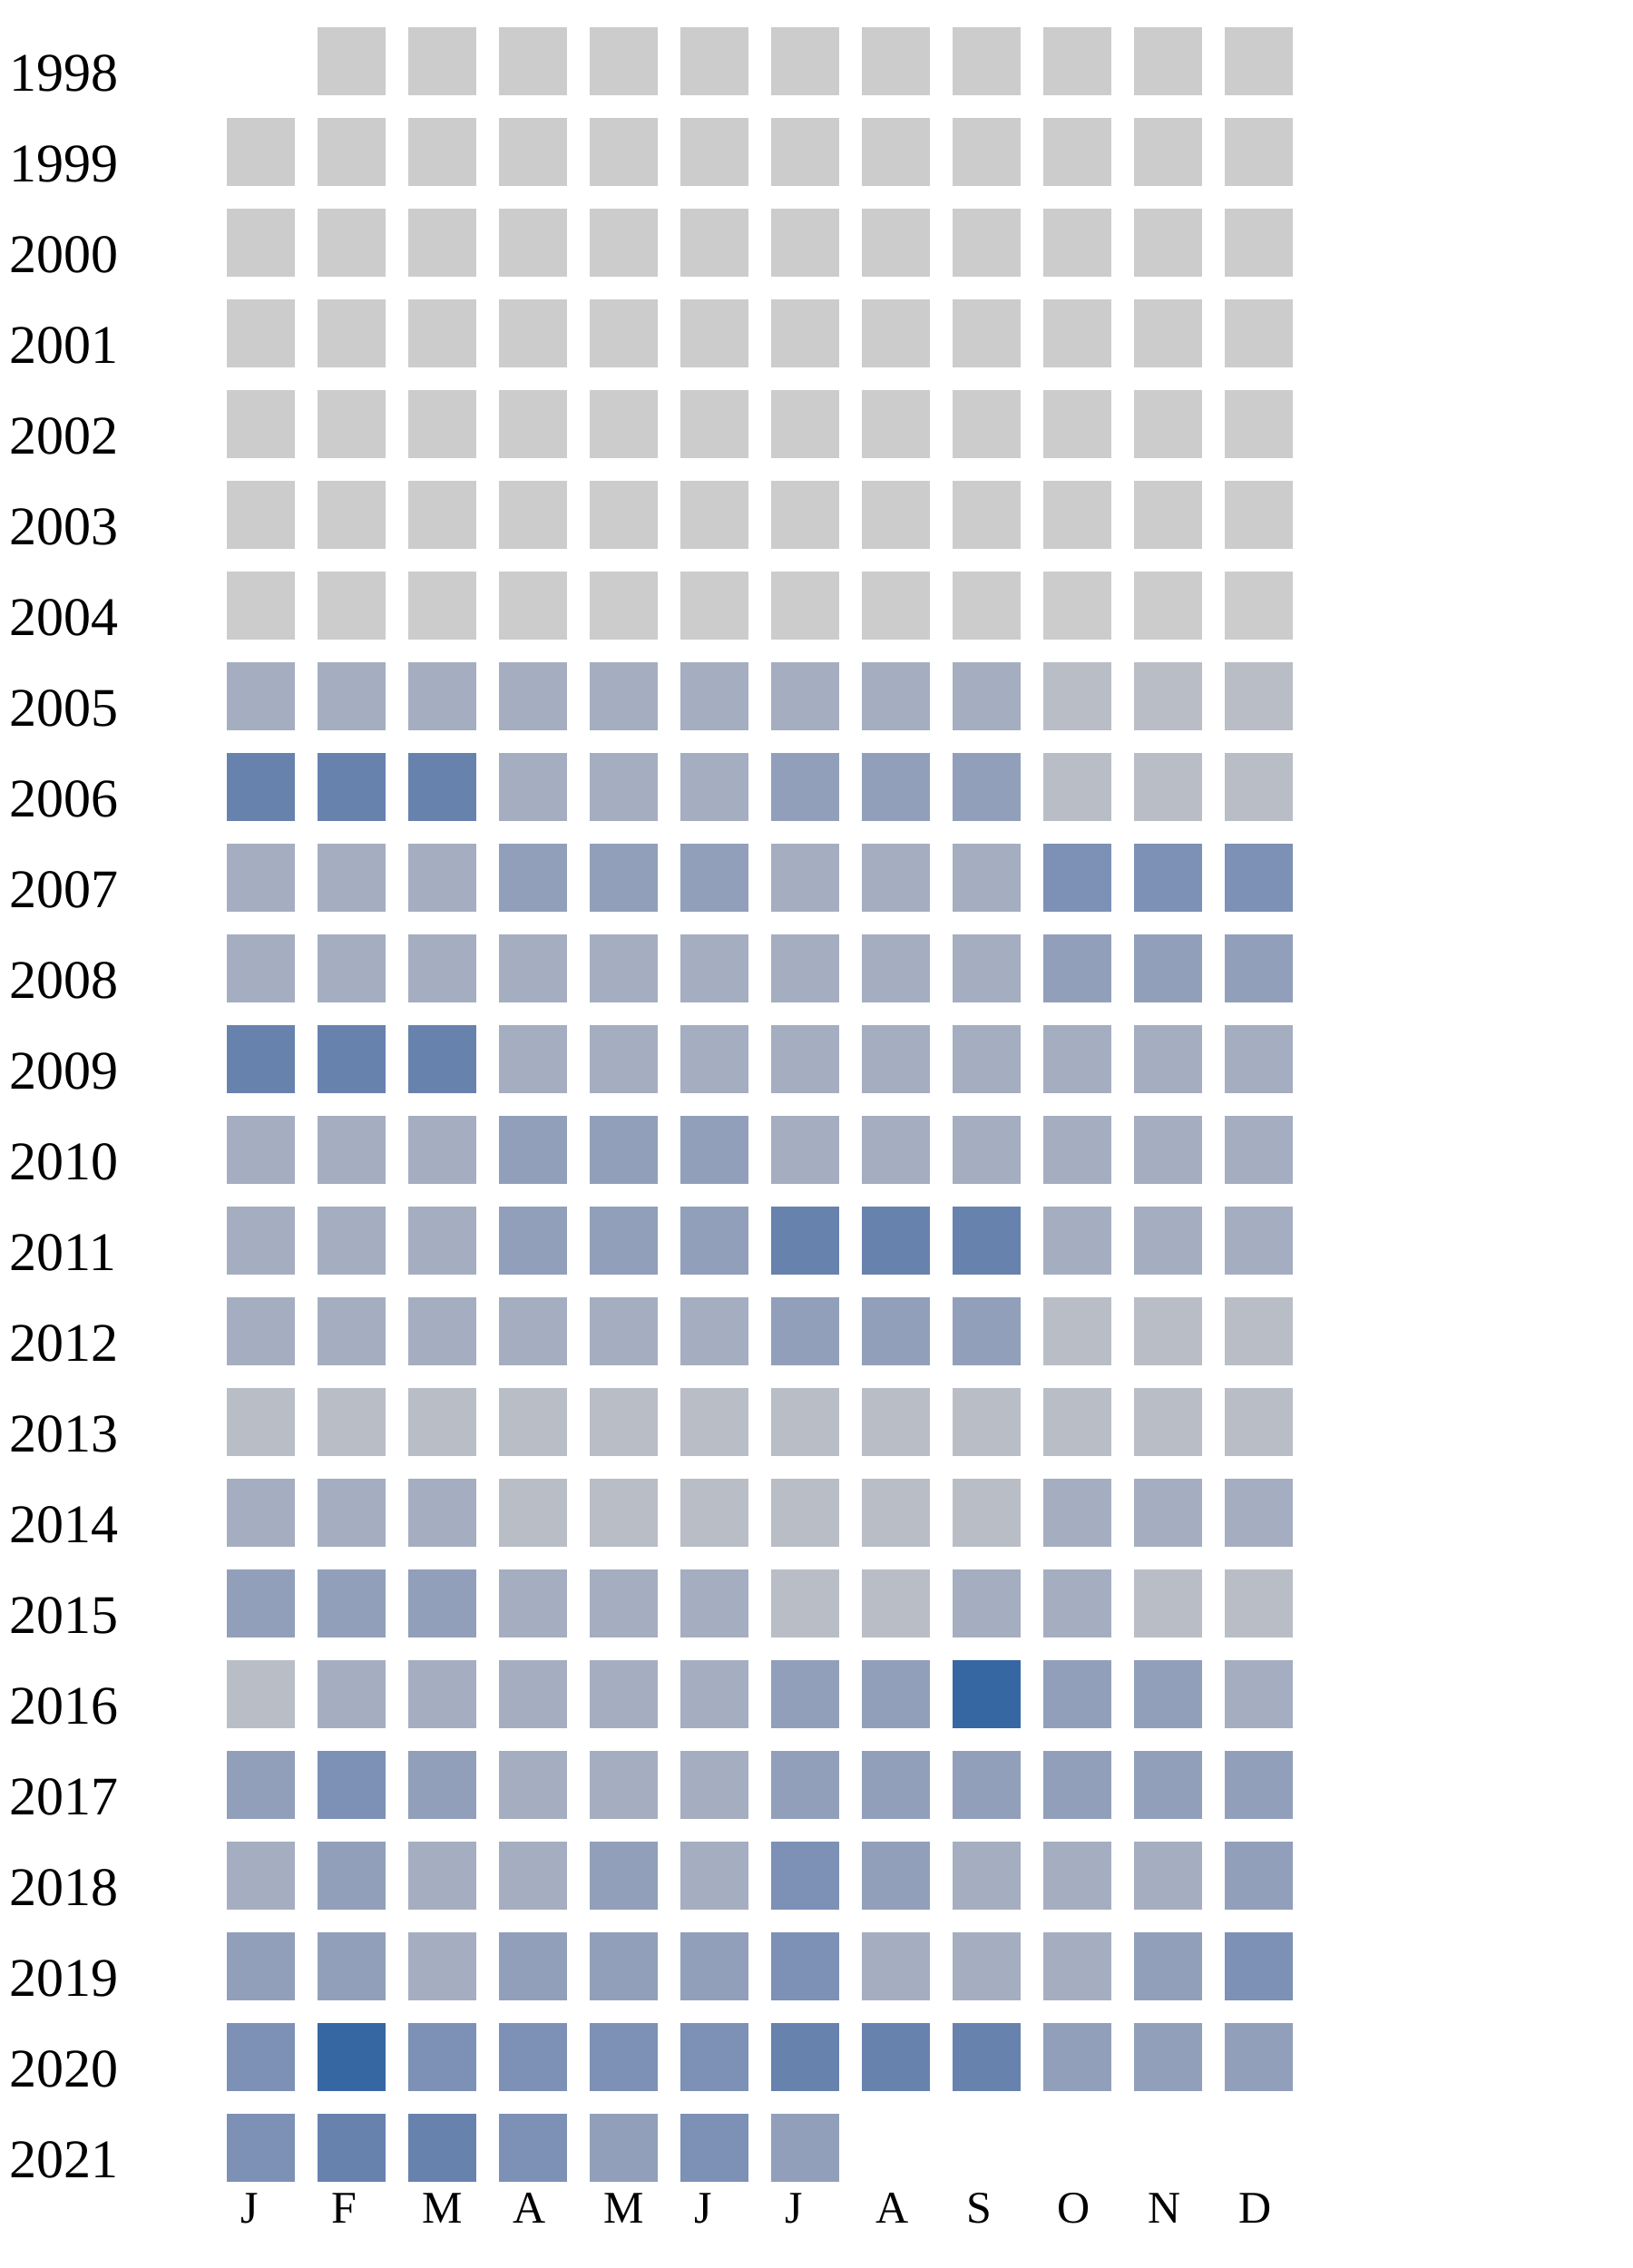
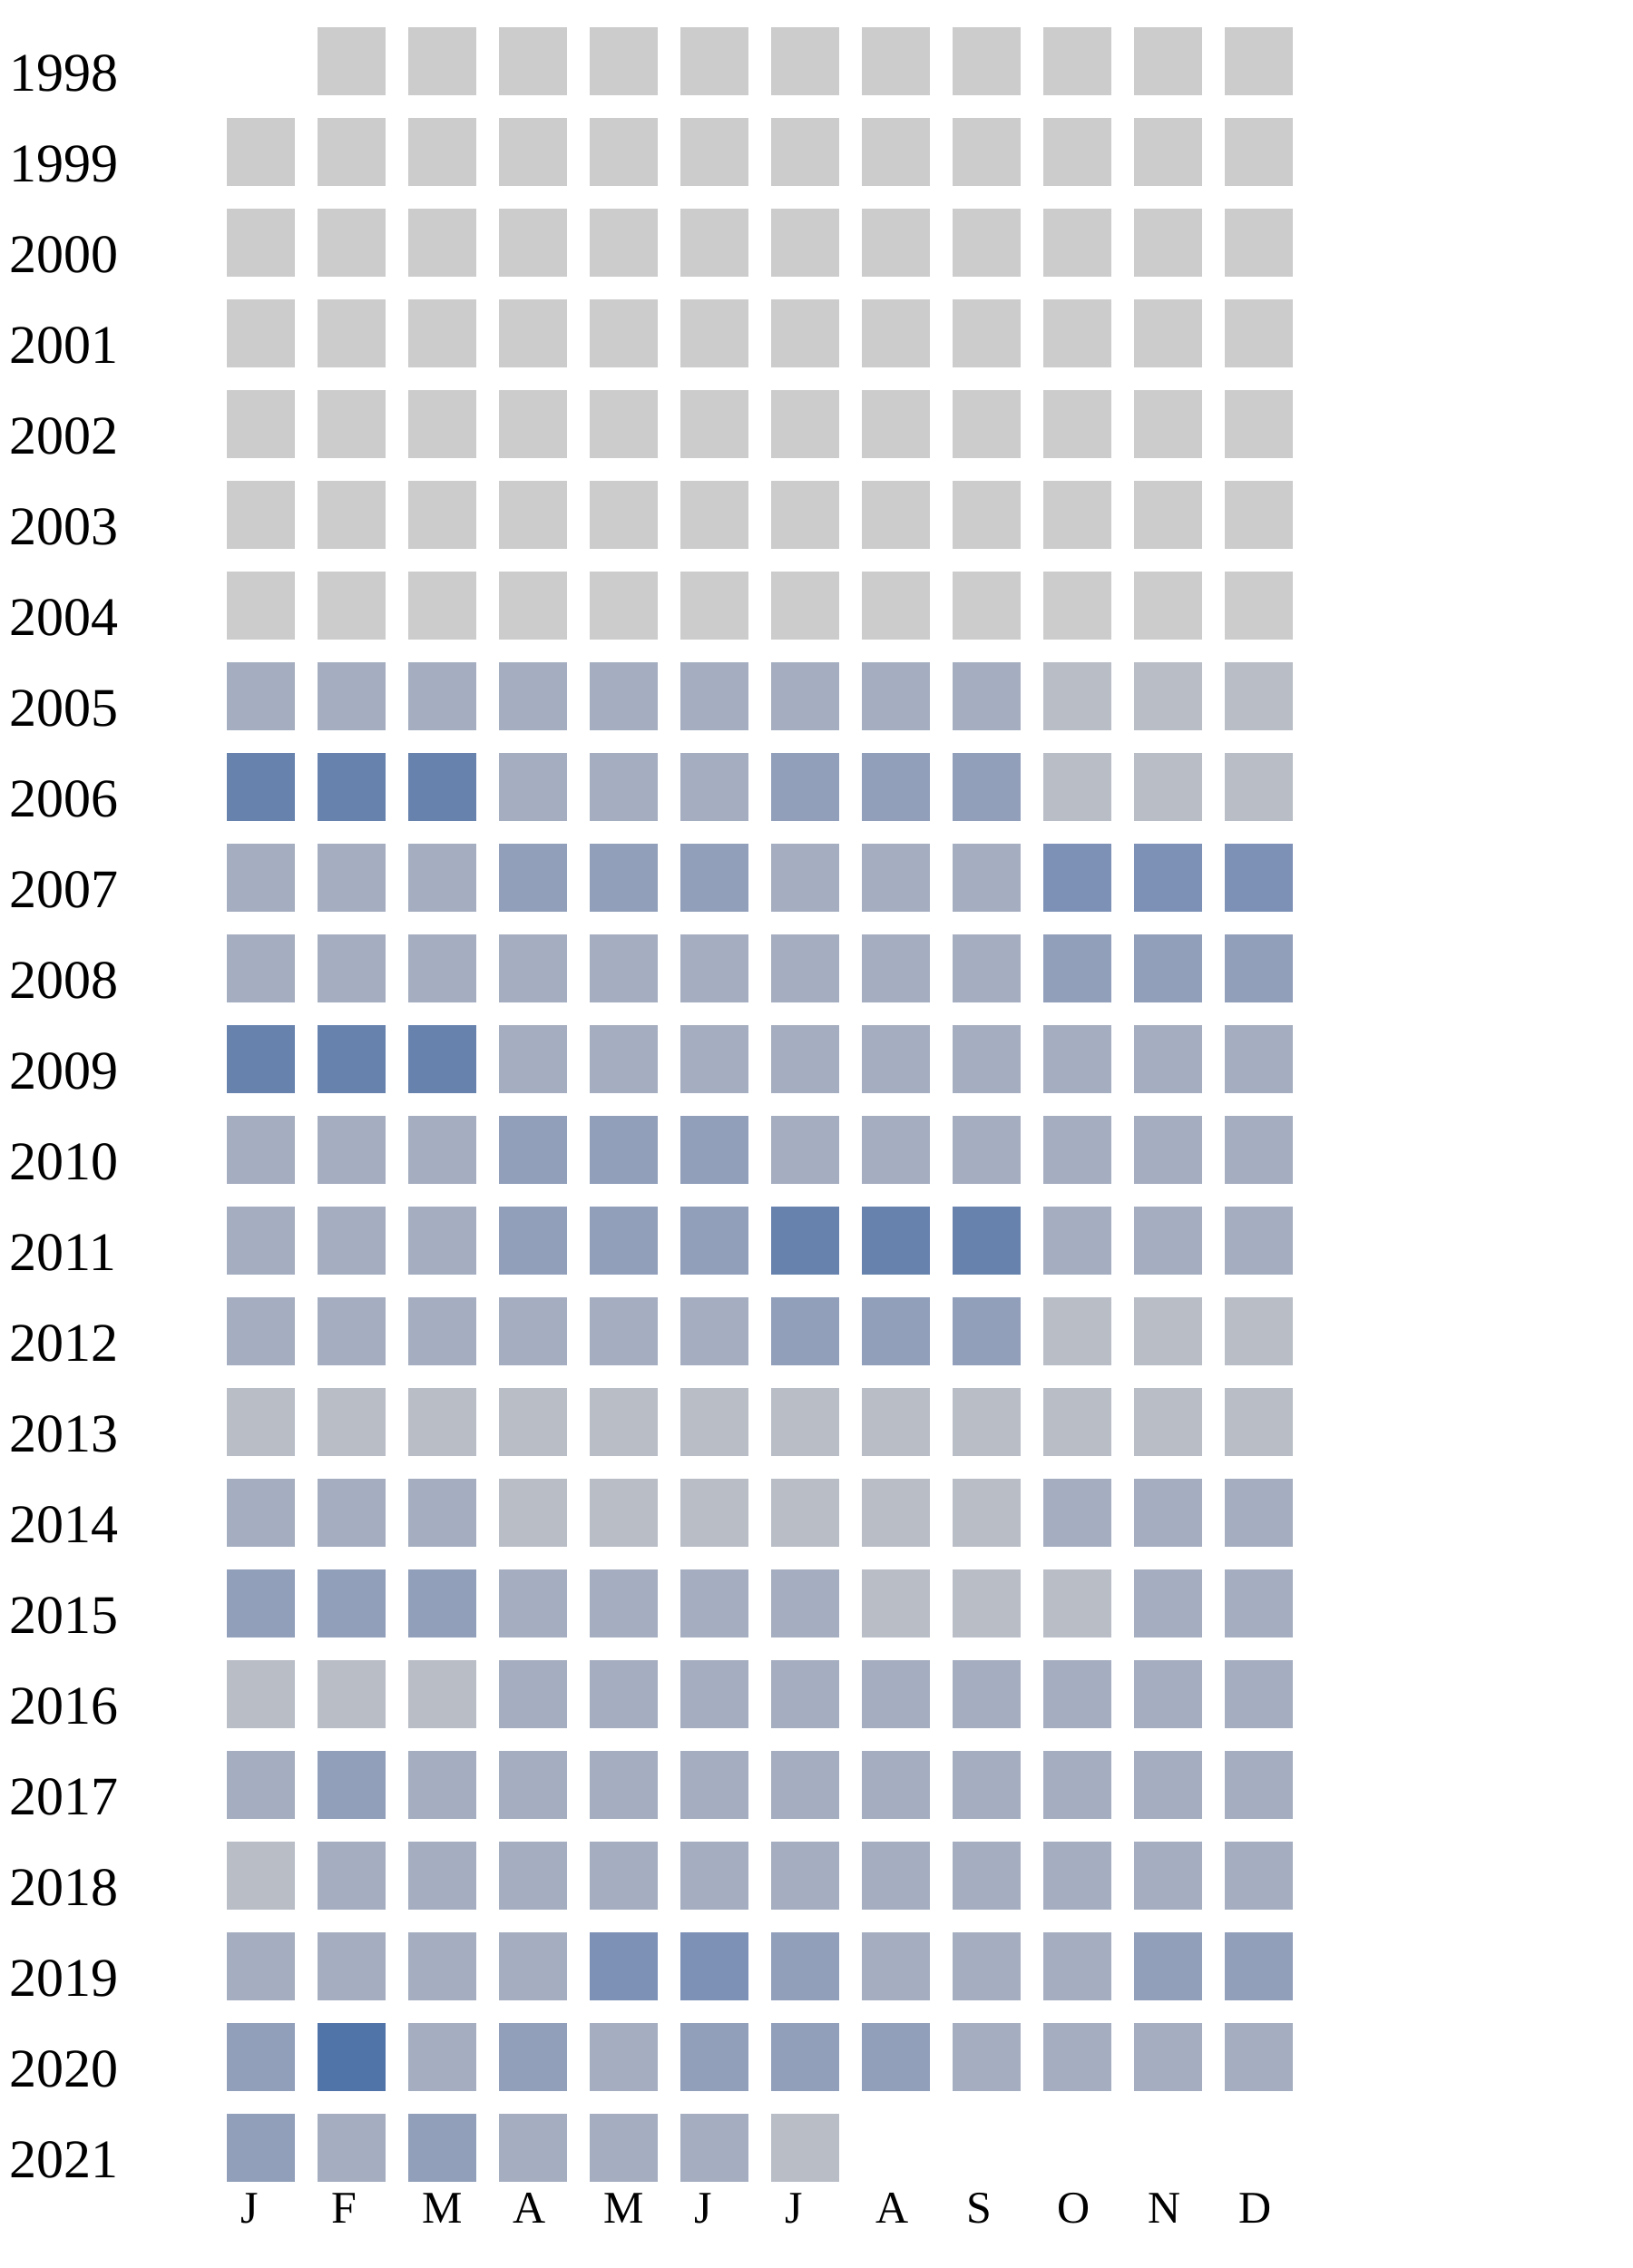
<svg xmlns="http://www.w3.org/2000/svg" width="360" height="500">
  <g transform="translate(0 0)">
    <text x="2" y="20">1998</text>
    <rect x="70" y="6" width="15" height="15" fill="#cccccc" />
    <rect x="90" y="6" width="15" height="15" fill="#cccccc" />
    <rect x="110" y="6" width="15" height="15" fill="#cccccc" />
    <rect x="130" y="6" width="15" height="15" fill="#cccccc" />
    <rect x="150" y="6" width="15" height="15" fill="#cccccc" />
    <rect x="170" y="6" width="15" height="15" fill="#cccccc" />
    <rect x="190" y="6" width="15" height="15" fill="#cccccc" />
    <rect x="210" y="6" width="15" height="15" fill="#cccccc" />
    <rect x="230" y="6" width="15" height="15" fill="#cccccc" />
    <rect x="250" y="6" width="15" height="15" fill="#cccccc" />
    <rect x="270" y="6" width="15" height="15" fill="#cccccc" />
  </g>
  <g transform="translate(0 20)">
    <text x="2" y="20">1999</text>
    <rect x="50" y="6" width="15" height="15" fill="#cccccc" />
    <rect x="70" y="6" width="15" height="15" fill="#cccccc" />
    <rect x="90" y="6" width="15" height="15" fill="#cccccc" />
    <rect x="110" y="6" width="15" height="15" fill="#cccccc" />
    <rect x="130" y="6" width="15" height="15" fill="#cccccc" />
    <rect x="150" y="6" width="15" height="15" fill="#cccccc" />
    <rect x="170" y="6" width="15" height="15" fill="#cccccc" />
    <rect x="190" y="6" width="15" height="15" fill="#cccccc" />
    <rect x="210" y="6" width="15" height="15" fill="#cccccc" />
    <rect x="230" y="6" width="15" height="15" fill="#cccccc" />
    <rect x="250" y="6" width="15" height="15" fill="#cccccc" />
    <rect x="270" y="6" width="15" height="15" fill="#cccccc" />
  </g>
  <g transform="translate(0 40)">
    <text x="2" y="20">2000</text>
    <rect x="50" y="6" width="15" height="15" fill="#cccccc" />
    <rect x="70" y="6" width="15" height="15" fill="#cccccc" />
    <rect x="90" y="6" width="15" height="15" fill="#cccccc" />
    <rect x="110" y="6" width="15" height="15" fill="#cccccc" />
    <rect x="130" y="6" width="15" height="15" fill="#cccccc" />
    <rect x="150" y="6" width="15" height="15" fill="#cccccc" />
    <rect x="170" y="6" width="15" height="15" fill="#cccccc" />
    <rect x="190" y="6" width="15" height="15" fill="#cccccc" />
    <rect x="210" y="6" width="15" height="15" fill="#cccccc" />
    <rect x="230" y="6" width="15" height="15" fill="#cccccc" />
    <rect x="250" y="6" width="15" height="15" fill="#cccccc" />
    <rect x="270" y="6" width="15" height="15" fill="#cccccc" />
  </g>
  <g transform="translate(0 60)">
    <text x="2" y="20">2001</text>
    <rect x="50" y="6" width="15" height="15" fill="#cccccc" />
    <rect x="70" y="6" width="15" height="15" fill="#cccccc" />
    <rect x="90" y="6" width="15" height="15" fill="#cccccc" />
    <rect x="110" y="6" width="15" height="15" fill="#cccccc" />
    <rect x="130" y="6" width="15" height="15" fill="#cccccc" />
    <rect x="150" y="6" width="15" height="15" fill="#cccccc" />
    <rect x="170" y="6" width="15" height="15" fill="#cccccc" />
    <rect x="190" y="6" width="15" height="15" fill="#cccccc" />
    <rect x="210" y="6" width="15" height="15" fill="#cccccc" />
    <rect x="230" y="6" width="15" height="15" fill="#cccccc" />
    <rect x="250" y="6" width="15" height="15" fill="#cccccc" />
    <rect x="270" y="6" width="15" height="15" fill="#cccccc" />
  </g>
  <g transform="translate(0 80)">
    <text x="2" y="20">2002</text>
    <rect x="50" y="6" width="15" height="15" fill="#cccccc" />
    <rect x="70" y="6" width="15" height="15" fill="#cccccc" />
    <rect x="90" y="6" width="15" height="15" fill="#cccccc" />
    <rect x="110" y="6" width="15" height="15" fill="#cccccc" />
    <rect x="130" y="6" width="15" height="15" fill="#cccccc" />
    <rect x="150" y="6" width="15" height="15" fill="#cccccc" />
    <rect x="170" y="6" width="15" height="15" fill="#cccccc" />
    <rect x="190" y="6" width="15" height="15" fill="#cccccc" />
    <rect x="210" y="6" width="15" height="15" fill="#cccccc" />
    <rect x="230" y="6" width="15" height="15" fill="#cccccc" />
    <rect x="250" y="6" width="15" height="15" fill="#cccccc" />
    <rect x="270" y="6" width="15" height="15" fill="#cccccc" />
  </g>
  <g transform="translate(0 100)">
    <text x="2" y="20">2003</text>
    <rect x="50" y="6" width="15" height="15" fill="#cccccc" />
    <rect x="70" y="6" width="15" height="15" fill="#cccccc" />
    <rect x="90" y="6" width="15" height="15" fill="#cccccc" />
    <rect x="110" y="6" width="15" height="15" fill="#cccccc" />
    <rect x="130" y="6" width="15" height="15" fill="#cccccc" />
    <rect x="150" y="6" width="15" height="15" fill="#cccccc" />
    <rect x="170" y="6" width="15" height="15" fill="#cccccc" />
    <rect x="190" y="6" width="15" height="15" fill="#cccccc" />
    <rect x="210" y="6" width="15" height="15" fill="#cccccc" />
    <rect x="230" y="6" width="15" height="15" fill="#cccccc" />
    <rect x="250" y="6" width="15" height="15" fill="#cccccc" />
    <rect x="270" y="6" width="15" height="15" fill="#cccccc" />
  </g>
  <g transform="translate(0 120)">
    <text x="2" y="20">2004</text>
    <rect x="50" y="6" width="15" height="15" fill="#cccccc" />
    <rect x="70" y="6" width="15" height="15" fill="#cccccc" />
    <rect x="90" y="6" width="15" height="15" fill="#cccccc" />
    <rect x="110" y="6" width="15" height="15" fill="#cccccc" />
    <rect x="130" y="6" width="15" height="15" fill="#cccccc" />
    <rect x="150" y="6" width="15" height="15" fill="#cccccc" />
    <rect x="170" y="6" width="15" height="15" fill="#cccccc" />
    <rect x="190" y="6" width="15" height="15" fill="#cccccc" />
    <rect x="210" y="6" width="15" height="15" fill="#cccccc" />
    <rect x="230" y="6" width="15" height="15" fill="#cccccc" />
    <rect x="250" y="6" width="15" height="15" fill="#cccccc" />
    <rect x="270" y="6" width="15" height="15" fill="#cccccc" />
  </g>
  <g transform="translate(0 140)">
    <text x="2" y="20">2005</text>
    <rect x="50" y="6" width="15" height="15" fill="#a5aec0" />
    <rect x="70" y="6" width="15" height="15" fill="#a5aec0" />
    <rect x="90" y="6" width="15" height="15" fill="#a5aec0" />
    <rect x="110" y="6" width="15" height="15" fill="#a5aec0" />
    <rect x="130" y="6" width="15" height="15" fill="#a5aec0" />
    <rect x="150" y="6" width="15" height="15" fill="#a5aec0" />
    <rect x="170" y="6" width="15" height="15" fill="#a5aec0" />
    <rect x="190" y="6" width="15" height="15" fill="#a5aec0" />
    <rect x="210" y="6" width="15" height="15" fill="#a5aec0" />
    <rect x="230" y="6" width="15" height="15" fill="#b9bdc6" />
    <rect x="250" y="6" width="15" height="15" fill="#b9bdc6" />
    <rect x="270" y="6" width="15" height="15" fill="#b9bdc6" />
  </g>
  <g transform="translate(0 160)">
    <text x="2" y="20">2006</text>
    <rect x="50" y="6" width="15" height="15" fill="#6882ae" />
    <rect x="70" y="6" width="15" height="15" fill="#6882ae" />
    <rect x="90" y="6" width="15" height="15" fill="#6882ae" />
    <rect x="110" y="6" width="15" height="15" fill="#a5aec0" />
    <rect x="130" y="6" width="15" height="15" fill="#a5aec0" />
    <rect x="150" y="6" width="15" height="15" fill="#a5aec0" />
    <rect x="170" y="6" width="15" height="15" fill="#919fba" />
    <rect x="190" y="6" width="15" height="15" fill="#919fba" />
    <rect x="210" y="6" width="15" height="15" fill="#919fba" />
    <rect x="230" y="6" width="15" height="15" fill="#b9bdc6" />
    <rect x="250" y="6" width="15" height="15" fill="#b9bdc6" />
    <rect x="270" y="6" width="15" height="15" fill="#b9bdc6" />
  </g>
  <g transform="translate(0 180)">
    <text x="2" y="20">2007</text>
    <rect x="50" y="6" width="15" height="15" fill="#a5aec0" />
    <rect x="70" y="6" width="15" height="15" fill="#a5aec0" />
    <rect x="90" y="6" width="15" height="15" fill="#a5aec0" />
    <rect x="110" y="6" width="15" height="15" fill="#919fba" />
    <rect x="130" y="6" width="15" height="15" fill="#919fba" />
    <rect x="150" y="6" width="15" height="15" fill="#919fba" />
    <rect x="170" y="6" width="15" height="15" fill="#a5aec0" />
    <rect x="190" y="6" width="15" height="15" fill="#a5aec0" />
    <rect x="210" y="6" width="15" height="15" fill="#a5aec0" />
    <rect x="230" y="6" width="15" height="15" fill="#7d90b5" />
    <rect x="250" y="6" width="15" height="15" fill="#7d90b5" />
    <rect x="270" y="6" width="15" height="15" fill="#7d90b5" />
  </g>
  <g transform="translate(0 200)">
    <text x="2" y="20">2008</text>
    <rect x="50" y="6" width="15" height="15" fill="#a5aec0" />
    <rect x="70" y="6" width="15" height="15" fill="#a5aec0" />
    <rect x="90" y="6" width="15" height="15" fill="#a5aec0" />
    <rect x="110" y="6" width="15" height="15" fill="#a5aec0" />
    <rect x="130" y="6" width="15" height="15" fill="#a5aec0" />
    <rect x="150" y="6" width="15" height="15" fill="#a5aec0" />
    <rect x="170" y="6" width="15" height="15" fill="#a5aec0" />
    <rect x="190" y="6" width="15" height="15" fill="#a5aec0" />
    <rect x="210" y="6" width="15" height="15" fill="#a5aec0" />
    <rect x="230" y="6" width="15" height="15" fill="#919fba" />
    <rect x="250" y="6" width="15" height="15" fill="#919fba" />
    <rect x="270" y="6" width="15" height="15" fill="#919fba" />
  </g>
  <g transform="translate(0 220)">
    <text x="2" y="20">2009</text>
    <rect x="50" y="6" width="15" height="15" fill="#6882ae" />
    <rect x="70" y="6" width="15" height="15" fill="#6882ae" />
    <rect x="90" y="6" width="15" height="15" fill="#6882ae" />
    <rect x="110" y="6" width="15" height="15" fill="#a5aec0" />
    <rect x="130" y="6" width="15" height="15" fill="#a5aec0" />
    <rect x="150" y="6" width="15" height="15" fill="#a5aec0" />
    <rect x="170" y="6" width="15" height="15" fill="#a5aec0" />
    <rect x="190" y="6" width="15" height="15" fill="#a5aec0" />
    <rect x="210" y="6" width="15" height="15" fill="#a5aec0" />
    <rect x="230" y="6" width="15" height="15" fill="#a5aec0" />
    <rect x="250" y="6" width="15" height="15" fill="#a5aec0" />
    <rect x="270" y="6" width="15" height="15" fill="#a5aec0" />
  </g>
  <g transform="translate(0 240)">
    <text x="2" y="20">2010</text>
    <rect x="50" y="6" width="15" height="15" fill="#a5aec0" />
    <rect x="70" y="6" width="15" height="15" fill="#a5aec0" />
    <rect x="90" y="6" width="15" height="15" fill="#a5aec0" />
    <rect x="110" y="6" width="15" height="15" fill="#919fba" />
    <rect x="130" y="6" width="15" height="15" fill="#919fba" />
    <rect x="150" y="6" width="15" height="15" fill="#919fba" />
    <rect x="170" y="6" width="15" height="15" fill="#a5aec0" />
    <rect x="190" y="6" width="15" height="15" fill="#a5aec0" />
    <rect x="210" y="6" width="15" height="15" fill="#a5aec0" />
    <rect x="230" y="6" width="15" height="15" fill="#a5aec0" />
    <rect x="250" y="6" width="15" height="15" fill="#a5aec0" />
    <rect x="270" y="6" width="15" height="15" fill="#a5aec0" />
  </g>
  <g transform="translate(0 260)">
    <text x="2" y="20">2011</text>
    <rect x="50" y="6" width="15" height="15" fill="#a5aec0" />
    <rect x="70" y="6" width="15" height="15" fill="#a5aec0" />
    <rect x="90" y="6" width="15" height="15" fill="#a5aec0" />
    <rect x="110" y="6" width="15" height="15" fill="#919fba" />
    <rect x="130" y="6" width="15" height="15" fill="#919fba" />
    <rect x="150" y="6" width="15" height="15" fill="#919fba" />
    <rect x="170" y="6" width="15" height="15" fill="#6882ae" />
    <rect x="190" y="6" width="15" height="15" fill="#6882ae" />
    <rect x="210" y="6" width="15" height="15" fill="#6882ae" />
    <rect x="230" y="6" width="15" height="15" fill="#a5aec0" />
    <rect x="250" y="6" width="15" height="15" fill="#a5aec0" />
    <rect x="270" y="6" width="15" height="15" fill="#a5aec0" />
  </g>
  <g transform="translate(0 280)">
    <text x="2" y="20">2012</text>
    <rect x="50" y="6" width="15" height="15" fill="#a5aec0" />
    <rect x="70" y="6" width="15" height="15" fill="#a5aec0" />
    <rect x="90" y="6" width="15" height="15" fill="#a5aec0" />
    <rect x="110" y="6" width="15" height="15" fill="#a5aec0" />
    <rect x="130" y="6" width="15" height="15" fill="#a5aec0" />
    <rect x="150" y="6" width="15" height="15" fill="#a5aec0" />
    <rect x="170" y="6" width="15" height="15" fill="#919fba" />
    <rect x="190" y="6" width="15" height="15" fill="#919fba" />
    <rect x="210" y="6" width="15" height="15" fill="#919fba" />
    <rect x="230" y="6" width="15" height="15" fill="#b9bdc6" />
    <rect x="250" y="6" width="15" height="15" fill="#b9bdc6" />
    <rect x="270" y="6" width="15" height="15" fill="#b9bdc6" />
  </g>
  <g transform="translate(0 300)">
    <text x="2" y="20">2013</text>
    <rect x="50" y="6" width="15" height="15" fill="#b9bdc6" />
    <rect x="70" y="6" width="15" height="15" fill="#b9bdc6" />
    <rect x="90" y="6" width="15" height="15" fill="#b9bdc6" />
    <rect x="110" y="6" width="15" height="15" fill="#b9bdc6" />
    <rect x="130" y="6" width="15" height="15" fill="#b9bdc6" />
    <rect x="150" y="6" width="15" height="15" fill="#b9bdc6" />
    <rect x="170" y="6" width="15" height="15" fill="#b9bdc6" />
    <rect x="190" y="6" width="15" height="15" fill="#b9bdc6" />
    <rect x="210" y="6" width="15" height="15" fill="#b9bdc6" />
    <rect x="230" y="6" width="15" height="15" fill="#b9bdc6" />
    <rect x="250" y="6" width="15" height="15" fill="#b9bdc6" />
    <rect x="270" y="6" width="15" height="15" fill="#b9bdc6" />
  </g>
  <g transform="translate(0 320)">
    <text x="2" y="20">2014</text>
    <rect x="50" y="6" width="15" height="15" fill="#a5aec0" />
    <rect x="70" y="6" width="15" height="15" fill="#a5aec0" />
    <rect x="90" y="6" width="15" height="15" fill="#a5aec0" />
    <rect x="110" y="6" width="15" height="15" fill="#b9bdc6" />
    <rect x="130" y="6" width="15" height="15" fill="#b9bdc6" />
    <rect x="150" y="6" width="15" height="15" fill="#b9bdc6" />
    <rect x="170" y="6" width="15" height="15" fill="#b9bdc6" />
    <rect x="190" y="6" width="15" height="15" fill="#b9bdc6" />
    <rect x="210" y="6" width="15" height="15" fill="#b9bdc6" />
    <rect x="230" y="6" width="15" height="15" fill="#a5aec0" />
    <rect x="250" y="6" width="15" height="15" fill="#a5aec0" />
    <rect x="270" y="6" width="15" height="15" fill="#a5aec0" />
  </g>
  <g transform="translate(0 340)">
    <text x="2" y="20">2015</text>
    <rect x="50" y="6" width="15" height="15" fill="#919fba" />
    <rect x="70" y="6" width="15" height="15" fill="#919fba" />
    <rect x="90" y="6" width="15" height="15" fill="#919fba" />
    <rect x="110" y="6" width="15" height="15" fill="#a5aec0" />
    <rect x="130" y="6" width="15" height="15" fill="#a5aec0" />
    <rect x="150" y="6" width="15" height="15" fill="#a5aec0" />
-     <rect x="170" y="6" width="15" height="15" fill="#b9bdc6" />
+     <rect x="170" y="6" width="15" height="15" fill="#a5aec0" />
    <rect x="190" y="6" width="15" height="15" fill="#b9bdc6" />
-     <rect x="210" y="6" width="15" height="15" fill="#a5aec0" />
-     <rect x="230" y="6" width="15" height="15" fill="#a5aec0" />
-     <rect x="250" y="6" width="15" height="15" fill="#b9bdc6" />
-     <rect x="270" y="6" width="15" height="15" fill="#b9bdc6" />
+     <rect x="210" y="6" width="15" height="15" fill="#b9bdc6" />
+     <rect x="230" y="6" width="15" height="15" fill="#b9bdc6" />
+     <rect x="250" y="6" width="15" height="15" fill="#a5aec0" />
+     <rect x="270" y="6" width="15" height="15" fill="#a5aec0" />
  </g>
  <g transform="translate(0 360)">
    <text x="2" y="20">2016</text>
    <rect x="50" y="6" width="15" height="15" fill="#b9bdc6" />
-     <rect x="70" y="6" width="15" height="15" fill="#a5aec0" />
-     <rect x="90" y="6" width="15" height="15" fill="#a5aec0" />
-     <rect x="110" y="6" width="15" height="15" fill="#a5aec0" />
-     <rect x="130" y="6" width="15" height="15" fill="#a5aec0" />
-     <rect x="150" y="6" width="15" height="15" fill="#a5aec0" />
+     <rect x="70" y="6" width="15" height="15" fill="#b9bdc6" />
+     <rect x="90" y="6" width="15" height="15" fill="#b9bdc6" />
+     <rect x="110" y="6" width="15" height="15" fill="#a5aec0" />
+     <rect x="130" y="6" width="15" height="15" fill="#a5aec0" />
+     <rect x="150" y="6" width="15" height="15" fill="#a5aec0" />
+     <rect x="170" y="6" width="15" height="15" fill="#a5aec0" />
+     <rect x="190" y="6" width="15" height="15" fill="#a5aec0" />
+     <rect x="210" y="6" width="15" height="15" fill="#a5aec0" />
+     <rect x="230" y="6" width="15" height="15" fill="#a5aec0" />
+     <rect x="250" y="6" width="15" height="15" fill="#a5aec0" />
+     <rect x="270" y="6" width="15" height="15" fill="#a5aec0" />
+   </g>
+   <g transform="translate(0 380)">
+     <text x="2" y="20">2017</text>
+     <rect x="50" y="6" width="15" height="15" fill="#a5aec0" />
+     <rect x="70" y="6" width="15" height="15" fill="#919fba" />
+     <rect x="90" y="6" width="15" height="15" fill="#a5aec0" />
+     <rect x="110" y="6" width="15" height="15" fill="#a5aec0" />
+     <rect x="130" y="6" width="15" height="15" fill="#a5aec0" />
+     <rect x="150" y="6" width="15" height="15" fill="#a5aec0" />
+     <rect x="170" y="6" width="15" height="15" fill="#a5aec0" />
+     <rect x="190" y="6" width="15" height="15" fill="#a5aec0" />
+     <rect x="210" y="6" width="15" height="15" fill="#a5aec0" />
+     <rect x="230" y="6" width="15" height="15" fill="#a5aec0" />
+     <rect x="250" y="6" width="15" height="15" fill="#a5aec0" />
+     <rect x="270" y="6" width="15" height="15" fill="#a5aec0" />
+   </g>
+   <g transform="translate(0 400)">
+     <text x="2" y="20">2018</text>
+     <rect x="50" y="6" width="15" height="15" fill="#b9bdc6" />
+     <rect x="70" y="6" width="15" height="15" fill="#a5aec0" />
+     <rect x="90" y="6" width="15" height="15" fill="#a5aec0" />
+     <rect x="110" y="6" width="15" height="15" fill="#a5aec0" />
+     <rect x="130" y="6" width="15" height="15" fill="#a5aec0" />
+     <rect x="150" y="6" width="15" height="15" fill="#a5aec0" />
+     <rect x="170" y="6" width="15" height="15" fill="#a5aec0" />
+     <rect x="190" y="6" width="15" height="15" fill="#a5aec0" />
+     <rect x="210" y="6" width="15" height="15" fill="#a5aec0" />
+     <rect x="230" y="6" width="15" height="15" fill="#a5aec0" />
+     <rect x="250" y="6" width="15" height="15" fill="#a5aec0" />
+     <rect x="270" y="6" width="15" height="15" fill="#a5aec0" />
+   </g>
+   <g transform="translate(0 420)">
+     <text x="2" y="20">2019</text>
+     <rect x="50" y="6" width="15" height="15" fill="#a5aec0" />
+     <rect x="70" y="6" width="15" height="15" fill="#a5aec0" />
+     <rect x="90" y="6" width="15" height="15" fill="#a5aec0" />
+     <rect x="110" y="6" width="15" height="15" fill="#a5aec0" />
+     <rect x="130" y="6" width="15" height="15" fill="#7d90b5" />
+     <rect x="150" y="6" width="15" height="15" fill="#7d90b5" />
+     <rect x="170" y="6" width="15" height="15" fill="#919fba" />
+     <rect x="190" y="6" width="15" height="15" fill="#a5aec0" />
+     <rect x="210" y="6" width="15" height="15" fill="#a5aec0" />
+     <rect x="230" y="6" width="15" height="15" fill="#a5aec0" />
+     <rect x="250" y="6" width="15" height="15" fill="#919fba" />
+     <rect x="270" y="6" width="15" height="15" fill="#919fba" />
+   </g>
+   <g transform="translate(0 440)">
+     <text x="2" y="20">2020</text>
+     <rect x="50" y="6" width="15" height="15" fill="#919fba" />
+     <rect x="70" y="6" width="15" height="15" fill="#5174a8" />
+     <rect x="90" y="6" width="15" height="15" fill="#a5aec0" />
+     <rect x="110" y="6" width="15" height="15" fill="#919fba" />
+     <rect x="130" y="6" width="15" height="15" fill="#a5aec0" />
+     <rect x="150" y="6" width="15" height="15" fill="#919fba" />
    <rect x="170" y="6" width="15" height="15" fill="#919fba" />
    <rect x="190" y="6" width="15" height="15" fill="#919fba" />
-     <rect x="210" y="6" width="15" height="15" fill="#3667a2" />
-     <rect x="230" y="6" width="15" height="15" fill="#919fba" />
-     <rect x="250" y="6" width="15" height="15" fill="#919fba" />
-     <rect x="270" y="6" width="15" height="15" fill="#a5aec0" />
-   </g>
-   <g transform="translate(0 380)">
-     <text x="2" y="20">2017</text>
-     <rect x="50" y="6" width="15" height="15" fill="#919fba" />
-     <rect x="70" y="6" width="15" height="15" fill="#7d90b5" />
-     <rect x="90" y="6" width="15" height="15" fill="#919fba" />
-     <rect x="110" y="6" width="15" height="15" fill="#a5aec0" />
-     <rect x="130" y="6" width="15" height="15" fill="#a5aec0" />
-     <rect x="150" y="6" width="15" height="15" fill="#a5aec0" />
-     <rect x="170" y="6" width="15" height="15" fill="#919fba" />
-     <rect x="190" y="6" width="15" height="15" fill="#919fba" />
-     <rect x="210" y="6" width="15" height="15" fill="#919fba" />
-     <rect x="230" y="6" width="15" height="15" fill="#919fba" />
-     <rect x="250" y="6" width="15" height="15" fill="#919fba" />
-     <rect x="270" y="6" width="15" height="15" fill="#919fba" />
-   </g>
-   <g transform="translate(0 400)">
-     <text x="2" y="20">2018</text>
-     <rect x="50" y="6" width="15" height="15" fill="#a5aec0" />
-     <rect x="70" y="6" width="15" height="15" fill="#919fba" />
-     <rect x="90" y="6" width="15" height="15" fill="#a5aec0" />
-     <rect x="110" y="6" width="15" height="15" fill="#a5aec0" />
-     <rect x="130" y="6" width="15" height="15" fill="#919fba" />
-     <rect x="150" y="6" width="15" height="15" fill="#a5aec0" />
-     <rect x="170" y="6" width="15" height="15" fill="#7d90b5" />
-     <rect x="190" y="6" width="15" height="15" fill="#919fba" />
-     <rect x="210" y="6" width="15" height="15" fill="#a5aec0" />
-     <rect x="230" y="6" width="15" height="15" fill="#a5aec0" />
-     <rect x="250" y="6" width="15" height="15" fill="#a5aec0" />
-     <rect x="270" y="6" width="15" height="15" fill="#919fba" />
-   </g>
-   <g transform="translate(0 420)">
-     <text x="2" y="20">2019</text>
-     <rect x="50" y="6" width="15" height="15" fill="#919fba" />
-     <rect x="70" y="6" width="15" height="15" fill="#919fba" />
-     <rect x="90" y="6" width="15" height="15" fill="#a5aec0" />
-     <rect x="110" y="6" width="15" height="15" fill="#919fba" />
-     <rect x="130" y="6" width="15" height="15" fill="#919fba" />
-     <rect x="150" y="6" width="15" height="15" fill="#919fba" />
-     <rect x="170" y="6" width="15" height="15" fill="#7d90b5" />
-     <rect x="190" y="6" width="15" height="15" fill="#a5aec0" />
-     <rect x="210" y="6" width="15" height="15" fill="#a5aec0" />
-     <rect x="230" y="6" width="15" height="15" fill="#a5aec0" />
-     <rect x="250" y="6" width="15" height="15" fill="#919fba" />
-     <rect x="270" y="6" width="15" height="15" fill="#7d90b5" />
-   </g>
-   <g transform="translate(0 440)">
-     <text x="2" y="20">2020</text>
-     <rect x="50" y="6" width="15" height="15" fill="#7d90b5" />
-     <rect x="70" y="6" width="15" height="15" fill="#3667a2" />
-     <rect x="90" y="6" width="15" height="15" fill="#7d90b5" />
-     <rect x="110" y="6" width="15" height="15" fill="#7d90b5" />
-     <rect x="130" y="6" width="15" height="15" fill="#7d90b5" />
-     <rect x="150" y="6" width="15" height="15" fill="#7d90b5" />
-     <rect x="170" y="6" width="15" height="15" fill="#6882ae" />
-     <rect x="190" y="6" width="15" height="15" fill="#6882ae" />
-     <rect x="210" y="6" width="15" height="15" fill="#6882ae" />
-     <rect x="230" y="6" width="15" height="15" fill="#919fba" />
-     <rect x="250" y="6" width="15" height="15" fill="#919fba" />
-     <rect x="270" y="6" width="15" height="15" fill="#919fba" />
+     <rect x="210" y="6" width="15" height="15" fill="#a5aec0" />
+     <rect x="230" y="6" width="15" height="15" fill="#a5aec0" />
+     <rect x="250" y="6" width="15" height="15" fill="#a5aec0" />
+     <rect x="270" y="6" width="15" height="15" fill="#a5aec0" />
  </g>
  <g transform="translate(0 460)">
    <text x="2" y="20">2021</text>
-     <rect x="50" y="6" width="15" height="15" fill="#7d90b5" />
-     <rect x="70" y="6" width="15" height="15" fill="#6882ae" />
-     <rect x="90" y="6" width="15" height="15" fill="#6882ae" />
-     <rect x="110" y="6" width="15" height="15" fill="#7d90b5" />
-     <rect x="130" y="6" width="15" height="15" fill="#919fba" />
-     <rect x="150" y="6" width="15" height="15" fill="#7d90b5" />
-     <rect x="170" y="6" width="15" height="15" fill="#919fba" />
+     <rect x="50" y="6" width="15" height="15" fill="#919fba" />
+     <rect x="70" y="6" width="15" height="15" fill="#a5aec0" />
+     <rect x="90" y="6" width="15" height="15" fill="#919fba" />
+     <rect x="110" y="6" width="15" height="15" fill="#a5aec0" />
+     <rect x="130" y="6" width="15" height="15" fill="#a5aec0" />
+     <rect x="150" y="6" width="15" height="15" fill="#a5aec0" />
+     <rect x="170" y="6" width="15" height="15" fill="#b9bdc6" />
  </g>
  <text style="font-size: 10px; text-align: center" x="53" y="490">J</text>
  <text style="font-size: 10px; text-align: center" x="73" y="490">F</text>
  <text style="font-size: 10px; text-align: center" x="93" y="490">M</text>
  <text style="font-size: 10px; text-align: center" x="113" y="490">A</text>
  <text style="font-size: 10px; text-align: center" x="133" y="490">M</text>
  <text style="font-size: 10px; text-align: center" x="153" y="490">J</text>
  <text style="font-size: 10px; text-align: center" x="173" y="490">J</text>
  <text style="font-size: 10px; text-align: center" x="193" y="490">A</text>
  <text style="font-size: 10px; text-align: center" x="213" y="490">S</text>
  <text style="font-size: 10px; text-align: center" x="233" y="490">O</text>
  <text style="font-size: 10px; text-align: center" x="253" y="490">N</text>
  <text style="font-size: 10px; text-align: center" x="273" y="490">D</text>
  <text style="font-size: 10px;" x="155" y="509">Less</text>
  <rect fill="#b9bdc6" width="10" height="10" x="180" y="500" />
  <rect fill="#919fba" width="10" height="10" x="195" y="500" />
  <rect fill="#6882ae" width="10" height="10" x="210" y="500" />
  <rect fill="#005a9c" width="10" height="10" x="225" y="500" />
  <text x="240" y="509" style="font-size: 10px;">More</text>
</svg>
